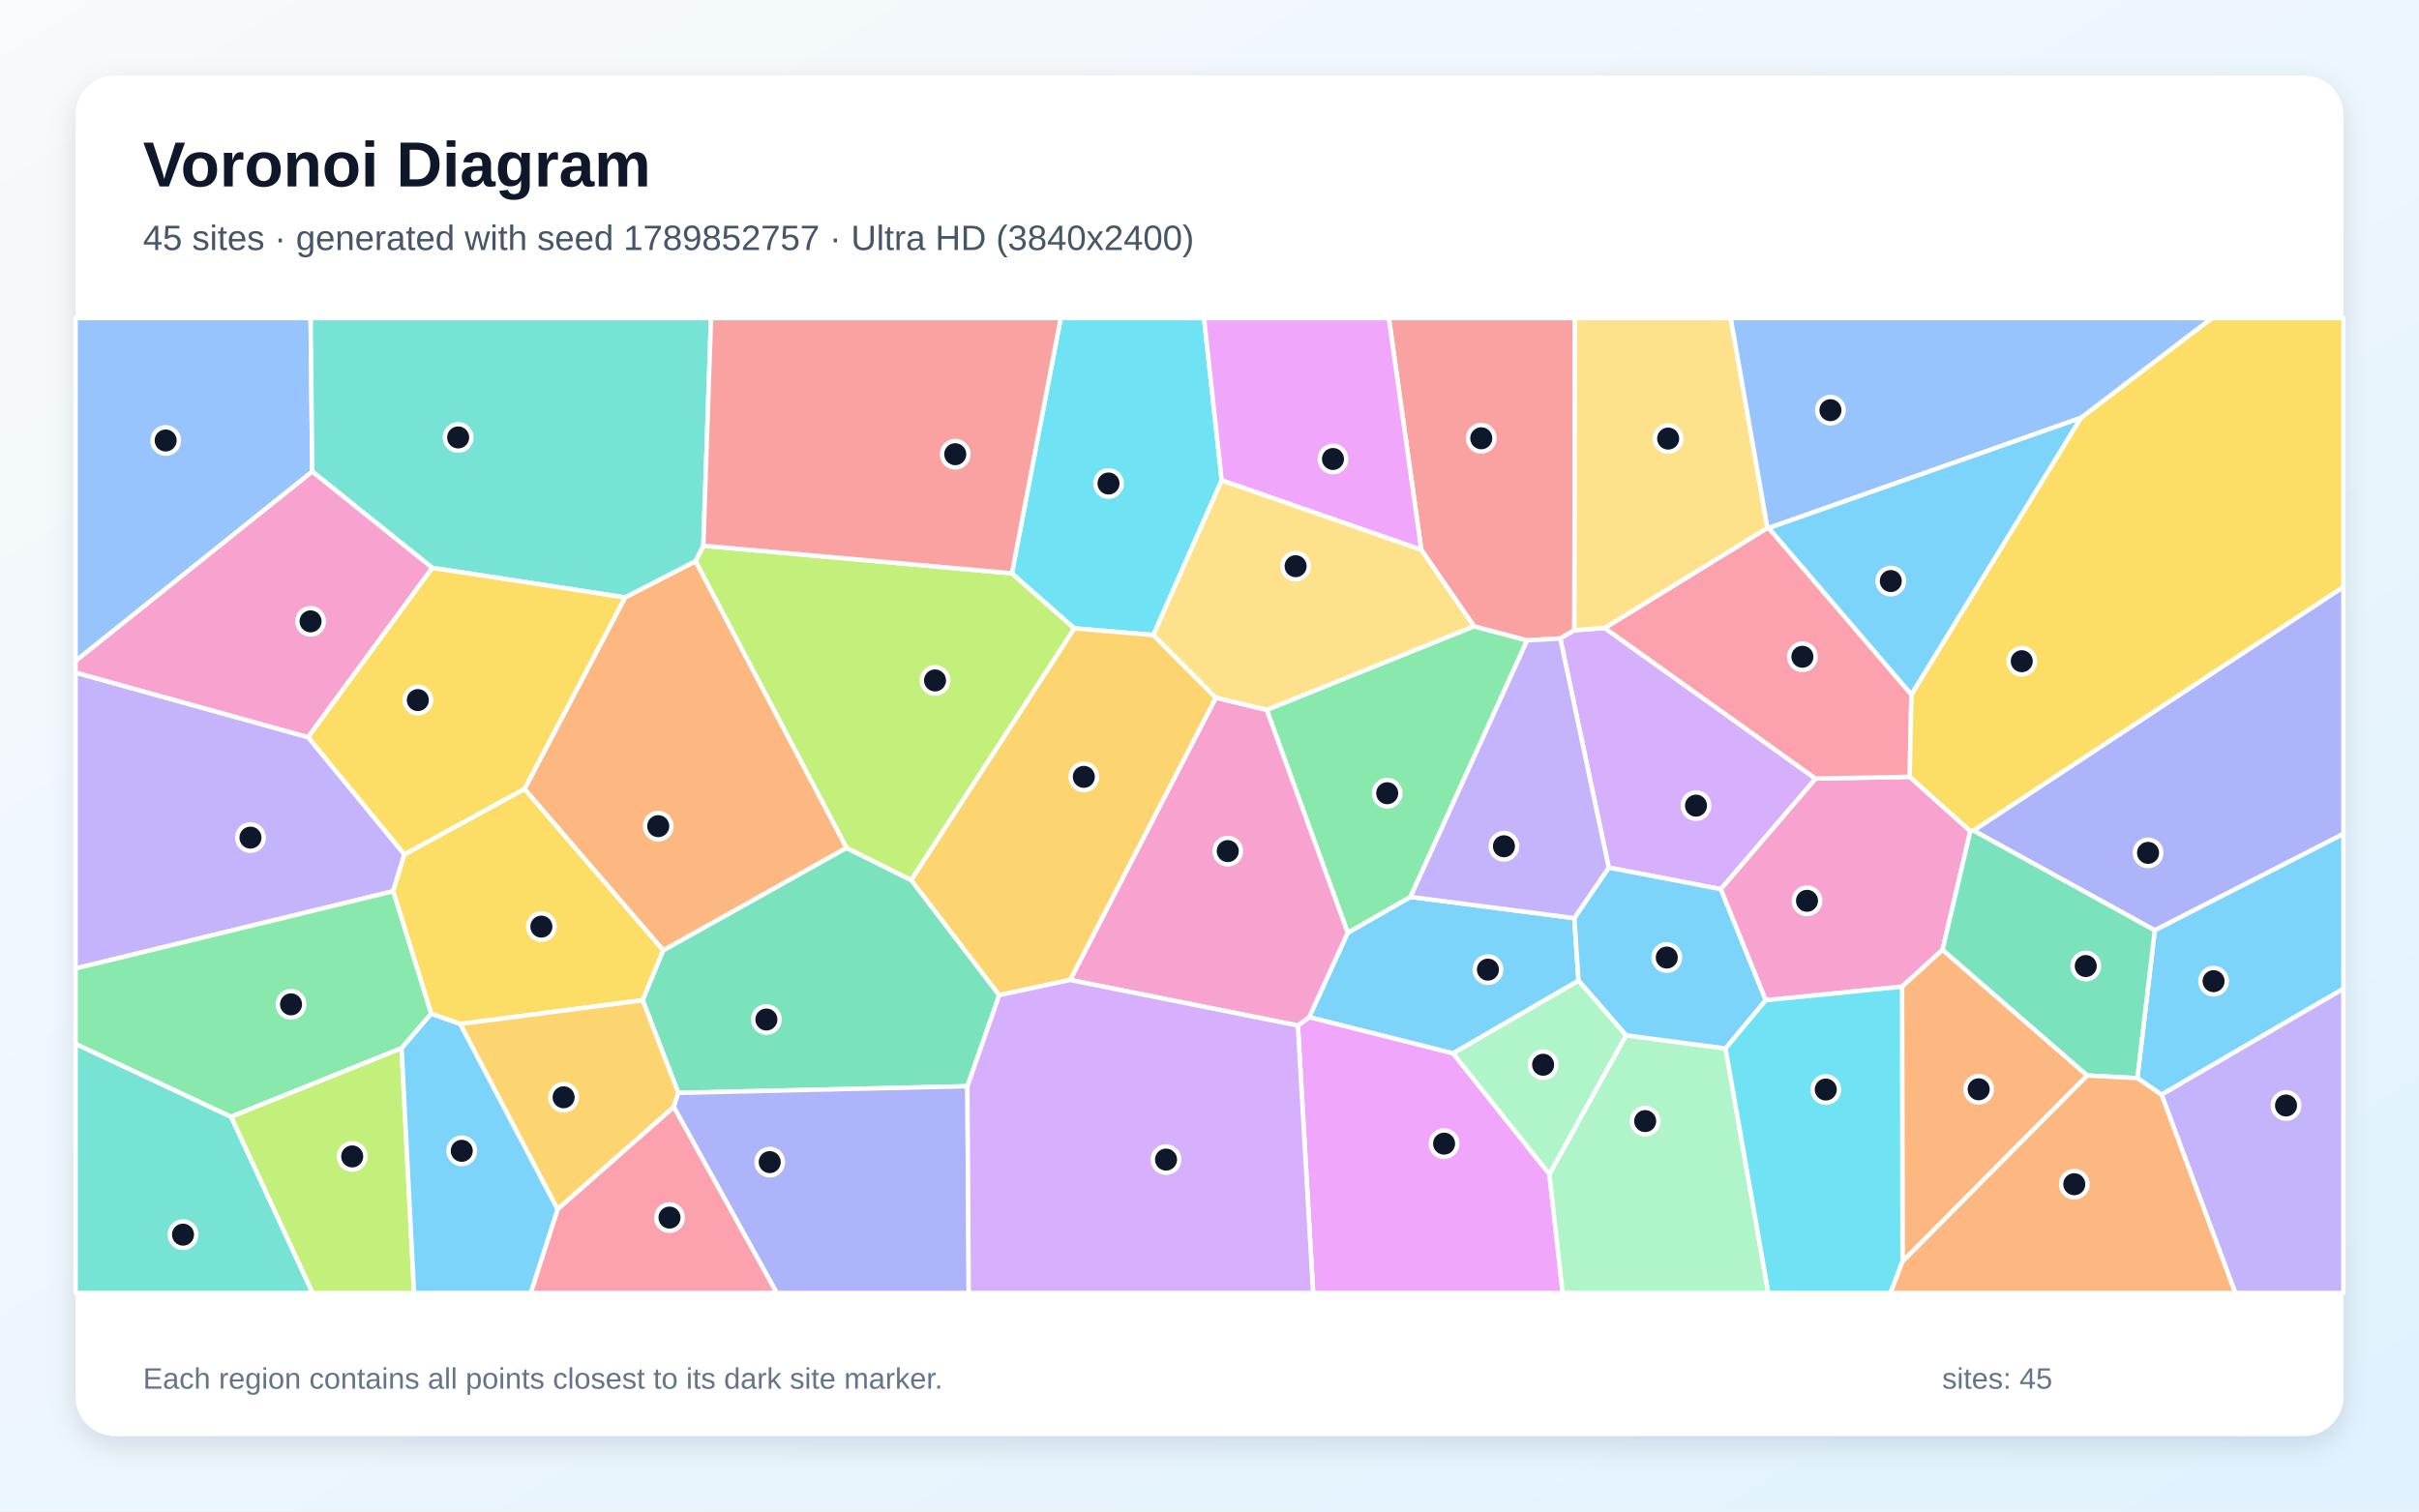
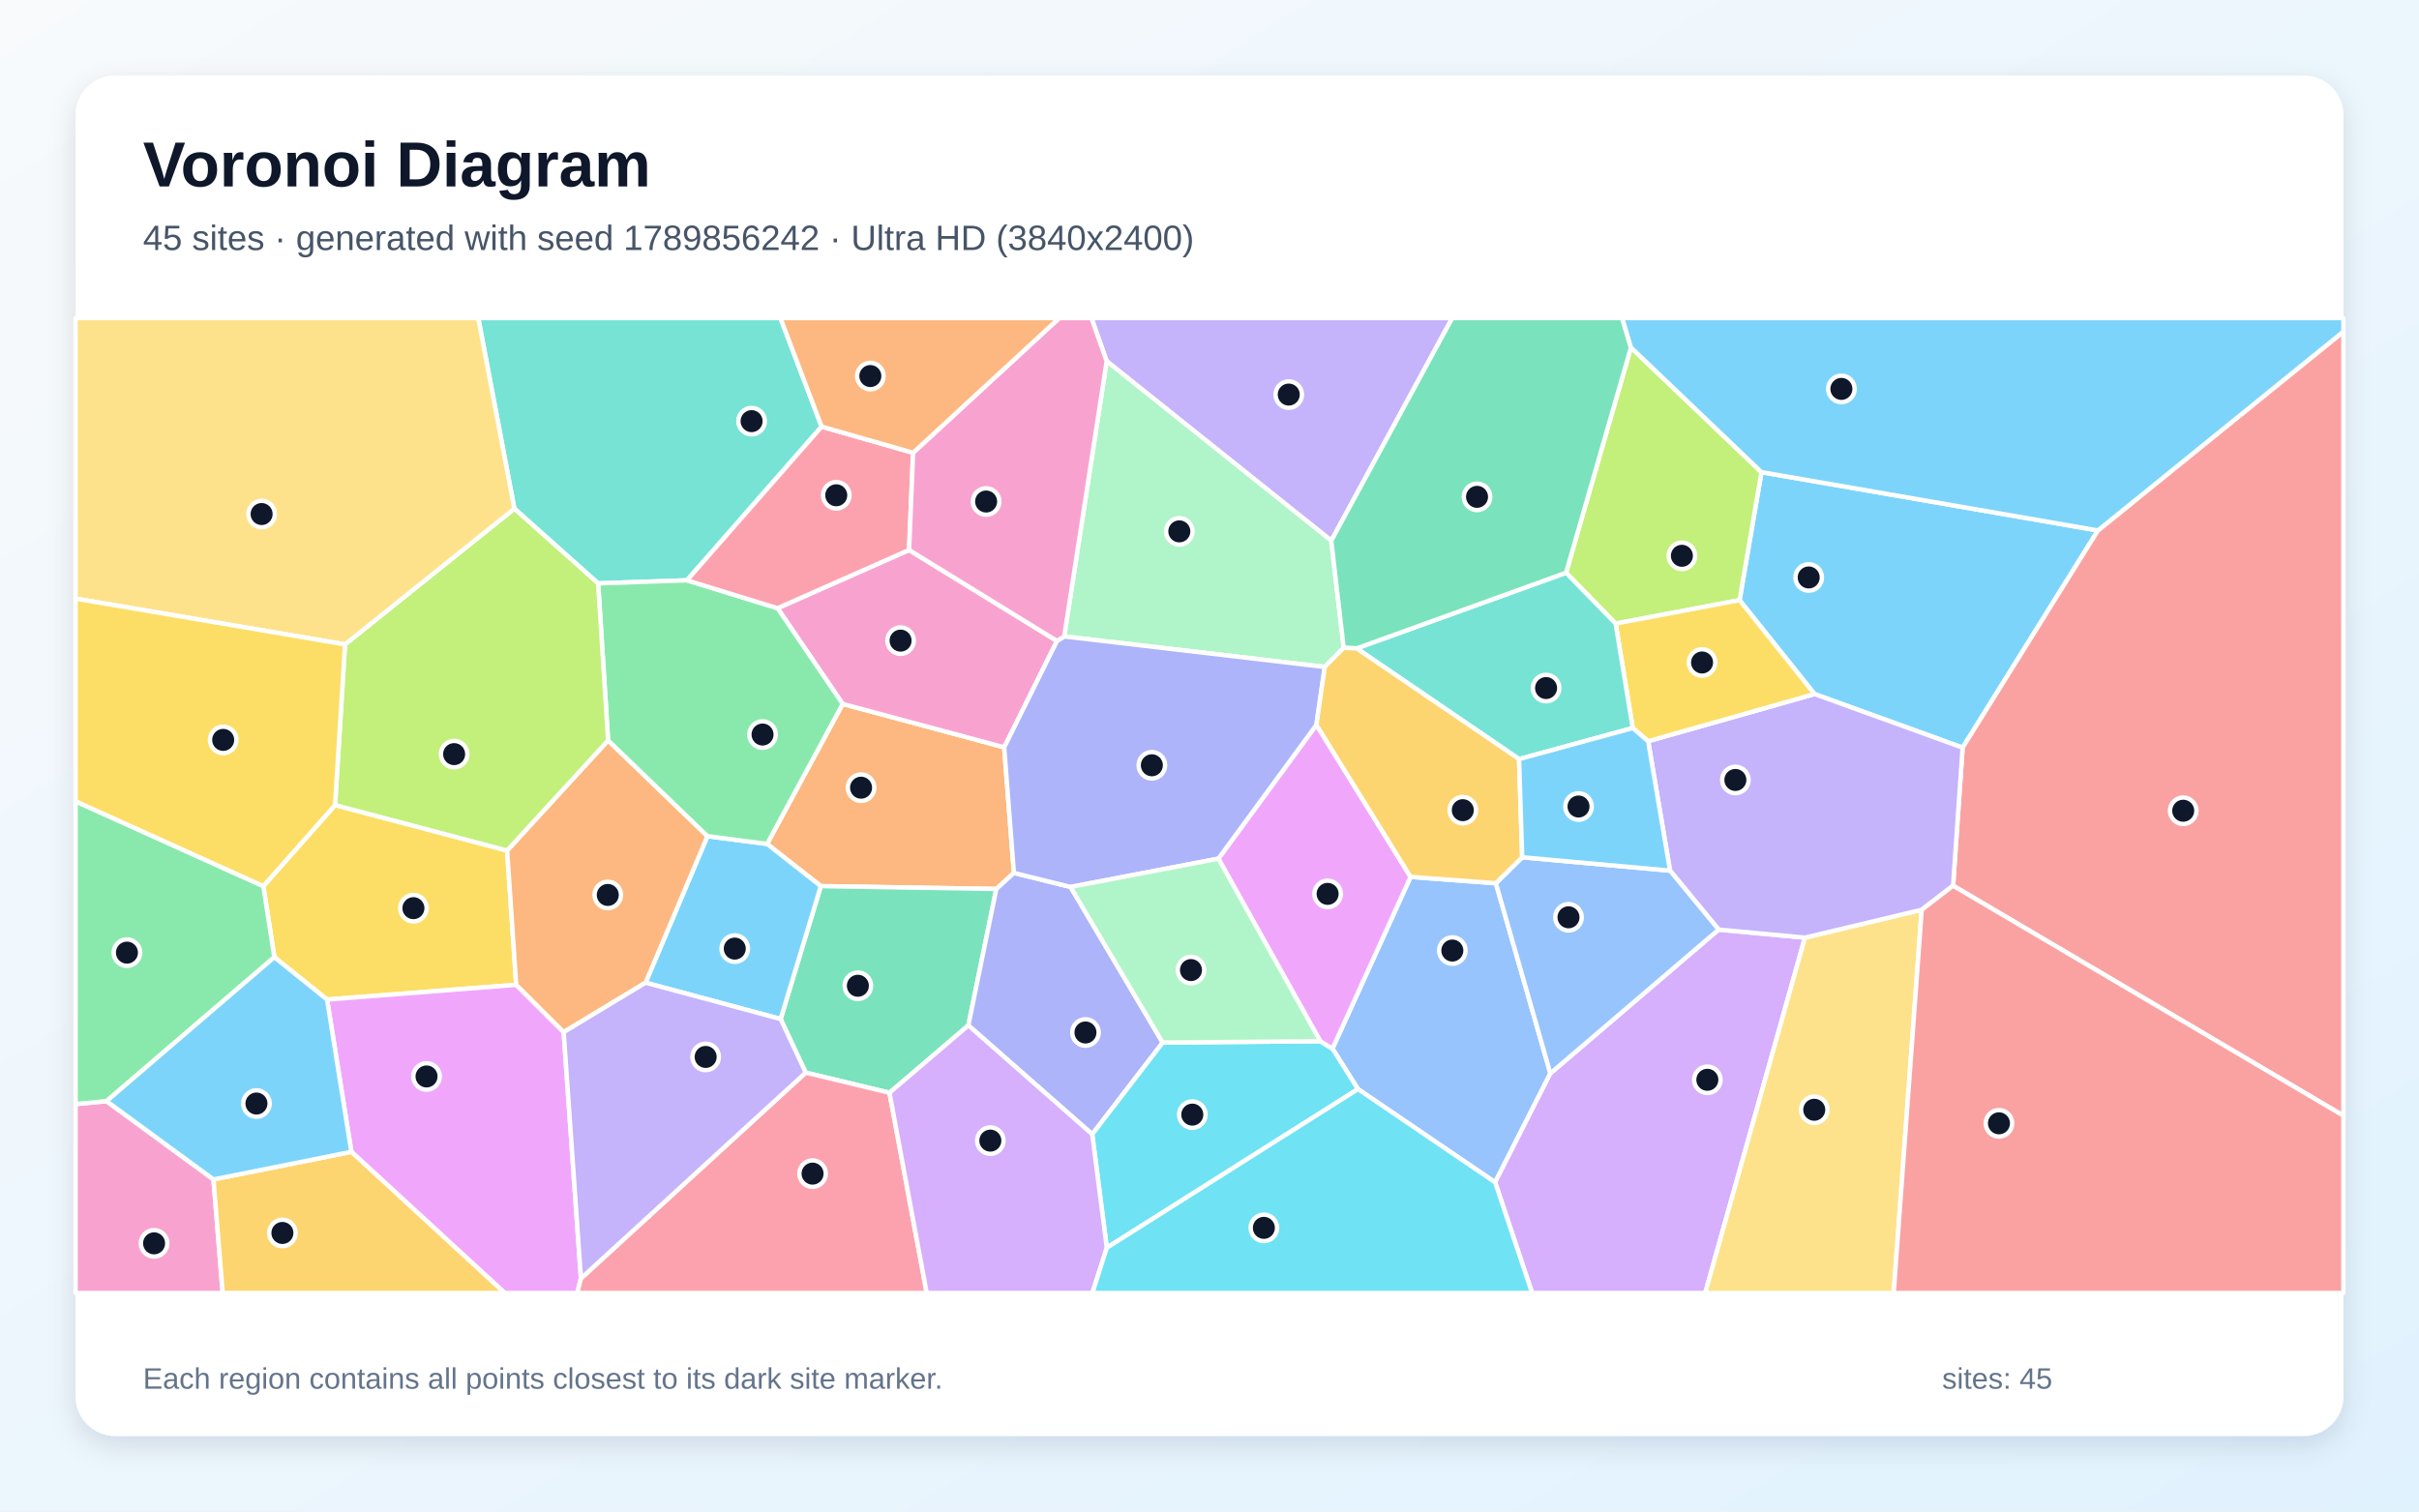
<svg xmlns="http://www.w3.org/2000/svg" width="3840" height="2400" viewBox="0 0 3840 2400" role="img" aria-labelledby="title description">
  <defs>
    <linearGradient id="background" x1="0" y1="0" x2="1" y2="1">
      <stop stop-color="#F8FAFC" />
      <stop offset="1" stop-color="#E0F2FE" />
    </linearGradient>
    <filter id="shadow" x="-5%" y="-5%" width="110%" height="110%">
      <feDropShadow dx="0" dy="15" stdDeviation="22" flood-color="#0F172A" flood-opacity=".12" />
    </filter>
  </defs>
  <rect width="3840" height="2400" fill="url(#background)" />
  <rect x="120" y="120" width="3600" height="2160" rx="63" fill="#FFFFFF" filter="url(#shadow)" />
  <g font-family="Arial, sans-serif">
    <text x="227" y="296" font-size="101" font-weight="700" fill="#0F172A">Voronoi Diagram</text>
-     <text x="227" y="397" font-size="56" fill="#475569">45 sites · generated with seed 1789852757 · Ultra HD (3840x2400)</text>
+     <text x="227" y="397" font-size="56" fill="#475569">45 sites · generated with seed 1789856242 · Ultra HD (3840x2400)</text>
  </g>
  <g stroke="#FFFFFF" stroke-width="7" stroke-linejoin="round">
-     <polygon points="2499.1,1457.8 2505.8,1557.1 2306.7,1672.6 2078.2,1615.1 2139.4,1481.0 2239.0,1424.1" fill="#38BDF8" fill-opacity="0.65" />
-     <polygon points="120.0,1537.8 120.0,1067.9 489.1,1170.5 642.0,1356.6 624.1,1415.1" fill="#A78BFA" fill-opacity="0.65" />
-     <polygon points="2802.9,1588.2 2731.5,1411.8 2882.0,1236.2 3031.5,1233.4 3127.8,1319.7 3083.7,1508.1 3019.4,1566.6" fill="#F472B6" fill-opacity="0.65" />
-     <polygon points="3020.1,2003.1 3019.4,1566.6 3083.7,1508.1 3313.4,1707.7" fill="#FB923C" fill-opacity="0.65" />
-     <polygon points="832.7,1252.6 1053.0,1508.8 1020.2,1588.2 730.4,1625.9 684.5,1609.7 624.1,1415.1 642.0,1356.6" fill="#FACC15" fill-opacity="0.65" />
-     <polygon points="2010.8,1127.1 2339.8,994.4 2424.3,1016.7 2239.0,1424.1 2139.4,1481.0" fill="#4ADE80" fill-opacity="0.65" />
-     <polygon points="120.0,1657.4 367.0,1773.2 496.3,2053.0 120.0,2053.0" fill="#2DD4BF" fill-opacity="0.65" />
-     <polygon points="495.7,748.8 120.0,1049.6 120.0,505.0 493.1,505.0" fill="#60A5FA" fill-opacity="0.65" />
-     <polygon points="2060.3,1628.4 2078.2,1615.1 2306.7,1672.6 2459.5,1864.2 2480.7,2053.0 2084.5,2053.0" fill="#E879F9" fill-opacity="0.65" />
-     <polygon points="1535.7,1724.7 1076.7,1735.3 1020.2,1588.2 1053.0,1508.8 1343.7,1346.2 1446.6,1397.4 1586.3,1580.1" fill="#34D399" fill-opacity="0.65" />
-     <polygon points="2499.2,1000.7 2476.8,1013.8 2424.3,1016.7 2339.8,994.4 2256.2,873.1 2204.7,505.0 2500.1,505.0" fill="#F87171" fill-opacity="0.65" />
-     <polygon points="3420.6,1477.2 3132.6,1318.7 3720.0,931.8 3720.0,1324.1" fill="#818CF8" fill-opacity="0.65" />
-     <polygon points="885.1,1920.2 730.4,1625.9 1020.2,1588.2 1076.7,1735.3 1069.6,1757.8" fill="#FBBF24" fill-opacity="0.65" />
-     <polygon points="1446.6,1397.4 1343.7,1346.2 1104.0,891.1 1116.5,866.5 1606.3,910.3 1705.6,997.7" fill="#A3E635" fill-opacity="0.65" />
-     <polygon points="2547.3,997.1 2882.0,1236.2 2731.5,1411.8 2553.8,1377.6 2476.8,1013.8 2499.2,1000.7" fill="#C084FC" fill-opacity="0.65" />
-     <polygon points="2807.8,838.4 3034.2,1102.7 3031.5,1233.4 2882.0,1236.2 2547.3,997.1 2805.7,838.2" fill="#FB7185" fill-opacity="0.65" />
-     <polygon points="1939.4,762.7 1830.9,1008.3 1705.6,997.7 1606.3,910.3 1683.8,505.0 1911.3,505.0" fill="#22D3EE" fill-opacity="0.65" />
-     <polygon points="2459.5,1864.2 2581.1,1643.9 2739.2,1664.8 2807.1,2053.0 2480.7,2053.0" fill="#86EFAC" fill-opacity="0.65" />
-     <polygon points="2805.7,838.2 2547.3,997.1 2499.2,1000.7 2500.1,505.0 2747.4,505.0" fill="#FCD34D" fill-opacity="0.65" />
-     <polygon points="2739.2,1664.8 2581.1,1643.9 2505.8,1557.1 2499.1,1457.8 2553.8,1377.6 2731.5,1411.8 2802.9,1588.2" fill="#38BDF8" fill-opacity="0.65" />
-     <polygon points="3431.3,1738.2 3392.9,1711.9 3420.6,1477.2 3720.0,1324.1 3720.0,1570.0" fill="#38BDF8" fill-opacity="0.65" />
-     <polygon points="2476.8,1013.8 2553.8,1377.6 2499.1,1457.8 2239.0,1424.1 2424.3,1016.7" fill="#A78BFA" fill-opacity="0.65" />
-     <polygon points="1698.7,1556.0 1930.0,1107.8 2010.8,1127.1 2139.4,1481.0 2078.2,1615.1 2060.3,1628.4" fill="#F472B6" fill-opacity="0.65" />
-     <polygon points="992.2,948.6 1104.0,891.1 1343.7,1346.2 1053.0,1508.8 832.7,1252.6" fill="#FB923C" fill-opacity="0.65" />
-     <polygon points="3132.6,1318.7 3127.8,1319.7 3031.5,1233.4 3034.2,1102.7 3303.2,663.5 3511.2,505.0 3720.0,505.0 3720.0,931.8" fill="#FACC15" fill-opacity="0.65" />
-     <polygon points="637.5,1664.4 367.0,1773.2 120.0,1657.4 120.0,1537.8 624.1,1415.1 684.5,1609.7" fill="#4ADE80" fill-opacity="0.65" />
-     <polygon points="1116.5,866.5 1104.0,891.1 992.2,948.6 686.3,901.7 495.7,748.8 493.1,505.0 1128.7,505.0" fill="#2DD4BF" fill-opacity="0.65" />
-     <polygon points="3303.2,663.5 2807.8,838.4 2805.7,838.2 2747.4,505.0 3511.2,505.0" fill="#60A5FA" fill-opacity="0.65" />
-     <polygon points="2256.2,873.1 1939.4,762.7 1911.3,505.0 2204.7,505.0" fill="#E879F9" fill-opacity="0.65" />
-     <polygon points="3392.9,1711.9 3313.4,1707.7 3083.7,1508.1 3127.8,1319.7 3132.6,1318.7 3420.6,1477.2" fill="#34D399" fill-opacity="0.65" />
-     <polygon points="1606.3,910.3 1116.5,866.5 1128.7,505.0 1683.8,505.0" fill="#F87171" fill-opacity="0.65" />
-     <polygon points="1069.6,1757.8 1076.7,1735.3 1535.7,1724.7 1537.8,2053.0 1233.0,2053.0" fill="#818CF8" fill-opacity="0.65" />
-     <polygon points="1930.0,1107.8 1698.7,1556.0 1586.3,1580.1 1446.6,1397.4 1705.6,997.7 1830.9,1008.3" fill="#FBBF24" fill-opacity="0.65" />
-     <polygon points="367.0,1773.2 637.5,1664.4 657.3,2053.0 496.3,2053.0" fill="#A3E635" fill-opacity="0.65" />
-     <polygon points="1535.7,1724.7 1586.3,1580.1 1698.7,1556.0 2060.3,1628.4 2084.5,2053.0 1537.8,2053.0" fill="#C084FC" fill-opacity="0.65" />
-     <polygon points="885.1,1920.2 1069.6,1757.8 1233.0,2053.0 842.4,2053.0" fill="#FB7185" fill-opacity="0.65" />
-     <polygon points="2739.2,1664.8 2802.9,1588.2 3019.4,1566.6 3020.1,2003.1 3001.1,2053.0 2807.1,2053.0" fill="#22D3EE" fill-opacity="0.65" />
-     <polygon points="2581.1,1643.9 2459.5,1864.2 2306.7,1672.6 2505.8,1557.1" fill="#86EFAC" fill-opacity="0.65" />
-     <polygon points="1930.0,1107.8 1830.9,1008.3 1939.4,762.7 2256.2,873.1 2339.8,994.4 2010.8,1127.1" fill="#FCD34D" fill-opacity="0.65" />
-     <polygon points="3303.2,663.5 3034.2,1102.7 2807.8,838.4" fill="#38BDF8" fill-opacity="0.65" />
-     <polygon points="637.5,1664.4 684.5,1609.7 730.4,1625.9 885.1,1920.2 842.4,2053.0 657.3,2053.0" fill="#38BDF8" fill-opacity="0.65" />
-     <polygon points="3431.3,1738.2 3720.0,1570.0 3720.0,2053.0 3548.3,2053.0" fill="#A78BFA" fill-opacity="0.65" />
-     <polygon points="686.3,901.7 489.1,1170.5 120.0,1067.9 120.0,1049.6 495.7,748.8" fill="#F472B6" fill-opacity="0.65" />
-     <polygon points="3020.1,2003.1 3313.4,1707.7 3392.9,1711.9 3431.3,1738.2 3548.3,2053.0 3001.1,2053.0" fill="#FB923C" fill-opacity="0.65" />
-     <polygon points="686.3,901.7 992.2,948.6 832.7,1252.6 642.0,1356.6 489.1,1170.5" fill="#FACC15" fill-opacity="0.65" />
+     <polygon points="3330.3,842.3 3115.5,1187.1 2880.4,1102.0 2761.4,952.9 2796.2,749.7" fill="#38BDF8" fill-opacity="0.65" />
+     <polygon points="2113.3,858.5 1756.8,573.5 1732.6,505.0 2305.3,505.0" fill="#A78BFA" fill-opacity="0.65" />
+     <polygon points="120.0,1753.0 169.1,1748.4 338.9,1872.7 353.5,2053.0 120.0,2053.0" fill="#F472B6" fill-opacity="0.65" />
+     <polygon points="1337.7,1117.7 1594.1,1186.6 1609.5,1386.0 1581.6,1411.5 1303.0,1407.0 1217.7,1340.0" fill="#FB923C" fill-opacity="0.65" />
+     <polygon points="531.9,1278.3 805.0,1350.5 819.5,1563.7 519.2,1587.1 435.5,1519.8 418.0,1407.0" fill="#FACC15" fill-opacity="0.65" />
+     <polygon points="418.0,1407.0 435.5,1519.8 169.1,1748.4 120.0,1753.0 120.0,1272.3" fill="#4ADE80" fill-opacity="0.65" />
+     <polygon points="1304.3,677.4 1090.5,921.4 949.5,926.3 816.5,807.6 759.2,505.0 1238.9,505.0" fill="#2DD4BF" fill-opacity="0.65" />
+     <polygon points="2155.7,1729.3 2115.2,1665.1 2239.2,1392.3 2374.6,1402.4 2461.1,1704.3 2373.4,1877.3" fill="#60A5FA" fill-opacity="0.65" />
+     <polygon points="557.8,1828.9 519.2,1587.1 819.5,1563.7 894.8,1638.8 922.2,2029.9 916.4,2053.0 801.2,2053.0" fill="#E879F9" fill-opacity="0.65" />
+     <polygon points="1412.0,1735.1 1279.0,1703.1 1239.2,1618.0 1303.0,1407.0 1581.6,1411.5 1537.2,1628.1" fill="#34D399" fill-opacity="0.65" />
+     <polygon points="3100.4,1406.3 3115.5,1187.1 3330.3,842.3 3720.0,526.5 3720.0,1771.5" fill="#F87171" fill-opacity="0.65" />
+     <polygon points="1699.4,1408.3 1845.7,1655.4 1733.8,1801.0 1537.2,1628.1 1581.6,1411.5 1609.5,1386.0" fill="#818CF8" fill-opacity="0.65" />
+     <polygon points="338.9,1872.7 557.8,1828.9 801.2,2053.0 353.5,2053.0" fill="#FBBF24" fill-opacity="0.65" />
+     <polygon points="2564.7,990.1 2486.0,909.4 2589.0,551.7 2796.2,749.7 2761.4,952.9" fill="#A3E635" fill-opacity="0.65" />
+     <polygon points="2373.4,1877.3 2461.1,1704.3 2728.2,1476.0 2865.2,1488.8 2706.9,2053.0 2432.1,2053.0" fill="#C084FC" fill-opacity="0.65" />
+     <polygon points="922.2,2029.9 1279.0,1703.1 1412.0,1735.1 1471.1,2053.0 916.4,2053.0" fill="#FB7185" fill-opacity="0.65" />
+     <polygon points="1757.0,1981.2 1733.8,1801.0 1845.7,1655.4 2095.8,1653.2 2115.2,1665.1 2155.7,1729.3" fill="#22D3EE" fill-opacity="0.65" />
+     <polygon points="2133.0,1028.6 2103.0,1059.0 1689.4,1010.5 1756.8,573.5 2113.3,858.5" fill="#86EFAC" fill-opacity="0.65" />
+     <polygon points="2865.2,1488.8 3050.6,1444.5 3006.1,2053.0 2706.9,2053.0" fill="#FCD34D" fill-opacity="0.65" />
+     <polygon points="338.9,1872.7 169.1,1748.4 435.5,1519.8 519.2,1587.1 557.8,1828.9" fill="#38BDF8" fill-opacity="0.65" />
+     <polygon points="1024.8,1560.3 1123.0,1327.7 1217.7,1340.0 1303.0,1407.0 1239.2,1618.0" fill="#38BDF8" fill-opacity="0.65" />
+     <polygon points="3050.6,1444.5 2865.2,1488.8 2728.2,1476.0 2651.1,1382.4 2616.3,1176.9 2880.4,1102.0 3115.5,1187.1 3100.4,1406.3" fill="#A78BFA" fill-opacity="0.65" />
+     <polygon points="1443.1,873.3 1677.9,1017.7 1594.1,1186.6 1337.7,1117.7 1234.3,965.7" fill="#F472B6" fill-opacity="0.65" />
+     <polygon points="965.3,1175.6 1123.0,1327.7 1024.8,1560.3 894.8,1638.8 819.5,1563.7 805.0,1350.5" fill="#FB923C" fill-opacity="0.65" />
+     <polygon points="2616.3,1176.9 2591.9,1156.0 2564.7,990.1 2761.4,952.9 2880.4,1102.0" fill="#FACC15" fill-opacity="0.65" />
+     <polygon points="949.5,926.3 1090.5,921.4 1234.3,965.7 1337.7,1117.7 1217.7,1340.0 1123.0,1327.7 965.3,1175.6" fill="#4ADE80" fill-opacity="0.65" />
+     <polygon points="2591.9,1156.0 2411.4,1205.3 2153.6,1029.5 2486.0,909.4 2564.7,990.1" fill="#2DD4BF" fill-opacity="0.65" />
+     <polygon points="2416.4,1361.2 2651.1,1382.4 2728.2,1476.0 2461.1,1704.3 2374.6,1402.4" fill="#60A5FA" fill-opacity="0.65" />
+     <polygon points="2095.8,1653.2 1934.1,1363.4 2089.7,1150.9 2239.2,1392.3 2115.2,1665.1" fill="#E879F9" fill-opacity="0.65" />
+     <polygon points="2589.0,551.7 2486.0,909.4 2153.6,1029.5 2133.0,1028.6 2113.3,858.5 2305.3,505.0 2575.1,505.0" fill="#34D399" fill-opacity="0.65" />
+     <polygon points="3050.6,1444.5 3100.4,1406.3 3720.0,1771.5 3720.0,2053.0 3006.1,2053.0" fill="#F87171" fill-opacity="0.65" />
+     <polygon points="1677.9,1017.7 1689.4,1010.5 2103.0,1059.0 2089.7,1150.9 1934.1,1363.4 1699.4,1408.3 1609.5,1386.0 1594.1,1186.6" fill="#818CF8" fill-opacity="0.65" />
+     <polygon points="2153.6,1029.5 2411.4,1205.3 2416.4,1361.2 2374.6,1402.4 2239.2,1392.3 2089.7,1150.9 2103.0,1059.0 2133.0,1028.6" fill="#FBBF24" fill-opacity="0.65" />
+     <polygon points="547.7,1023.2 816.5,807.6 949.5,926.3 965.3,1175.6 805.0,1350.5 531.9,1278.3" fill="#A3E635" fill-opacity="0.65" />
+     <polygon points="1412.0,1735.1 1537.2,1628.1 1733.8,1801.0 1757.0,1981.2 1734.1,2053.0 1471.1,2053.0" fill="#C084FC" fill-opacity="0.65" />
+     <polygon points="1449.5,718.9 1443.1,873.3 1234.3,965.7 1090.5,921.4 1304.3,677.4" fill="#FB7185" fill-opacity="0.65" />
+     <polygon points="1757.0,1981.2 2155.7,1729.3 2373.4,1877.3 2432.1,2053.0 1734.1,2053.0" fill="#22D3EE" fill-opacity="0.65" />
+     <polygon points="1934.1,1363.4 2095.8,1653.2 1845.7,1655.4 1699.4,1408.3" fill="#86EFAC" fill-opacity="0.65" />
+     <polygon points="816.5,807.6 547.7,1023.2 120.0,950.5 120.0,505.0 759.2,505.0" fill="#FCD34D" fill-opacity="0.65" />
+     <polygon points="3330.3,842.3 2796.2,749.7 2589.0,551.7 2575.1,505.0 3720.0,505.0 3720.0,526.5" fill="#38BDF8" fill-opacity="0.65" />
+     <polygon points="2411.4,1205.3 2591.9,1156.0 2616.3,1176.9 2651.1,1382.4 2416.4,1361.2" fill="#38BDF8" fill-opacity="0.65" />
+     <polygon points="922.2,2029.9 894.8,1638.8 1024.8,1560.3 1239.2,1618.0 1279.0,1703.1" fill="#A78BFA" fill-opacity="0.65" />
+     <polygon points="1689.4,1010.5 1677.9,1017.7 1443.1,873.3 1449.5,718.9 1681.4,505.0 1732.6,505.0 1756.8,573.5" fill="#F472B6" fill-opacity="0.65" />
+     <polygon points="1449.5,718.9 1304.3,677.4 1238.9,505.0 1681.4,505.0" fill="#FB923C" fill-opacity="0.65" />
+     <polygon points="547.7,1023.2 531.9,1278.3 418.0,1407.0 120.0,1272.3 120.0,950.5" fill="#FACC15" fill-opacity="0.65" />
  </g>
  <g>
-     <circle cx="2362.0" cy="1539.6" r="21" fill="#0F172A" stroke="#FFFFFF" stroke-width="7" />
-     <circle cx="397.6" cy="1330.0" r="21" fill="#0F172A" stroke="#FFFFFF" stroke-width="7" />
-     <circle cx="2868.5" cy="1430.3" r="21" fill="#0F172A" stroke="#FFFFFF" stroke-width="7" />
-     <circle cx="3141.0" cy="1729.6" r="21" fill="#0F172A" stroke="#FFFFFF" stroke-width="7" />
-     <circle cx="859.4" cy="1471.3" r="21" fill="#0F172A" stroke="#FFFFFF" stroke-width="7" />
-     <circle cx="2202.1" cy="1259.5" r="21" fill="#0F172A" stroke="#FFFFFF" stroke-width="7" />
-     <circle cx="290.5" cy="1960.4" r="21" fill="#0F172A" stroke="#FFFFFF" stroke-width="7" />
-     <circle cx="263.0" cy="699.4" r="21" fill="#0F172A" stroke="#FFFFFF" stroke-width="7" />
-     <circle cx="2292.4" cy="1815.9" r="21" fill="#0F172A" stroke="#FFFFFF" stroke-width="7" />
-     <circle cx="1216.6" cy="1618.8" r="21" fill="#0F172A" stroke="#FFFFFF" stroke-width="7" />
-     <circle cx="2351.4" cy="695.9" r="21" fill="#0F172A" stroke="#FFFFFF" stroke-width="7" />
-     <circle cx="3409.9" cy="1354.2" r="21" fill="#0F172A" stroke="#FFFFFF" stroke-width="7" />
-     <circle cx="894.7" cy="1742.3" r="21" fill="#0F172A" stroke="#FFFFFF" stroke-width="7" />
-     <circle cx="1484.3" cy="1080.4" r="21" fill="#0F172A" stroke="#FFFFFF" stroke-width="7" />
-     <circle cx="2692.3" cy="1279.2" r="21" fill="#0F172A" stroke="#FFFFFF" stroke-width="7" />
-     <circle cx="2861.2" cy="1042.8" r="21" fill="#0F172A" stroke="#FFFFFF" stroke-width="7" />
-     <circle cx="1759.7" cy="767.7" r="21" fill="#0F172A" stroke="#FFFFFF" stroke-width="7" />
-     <circle cx="2611.6" cy="1780.1" r="21" fill="#0F172A" stroke="#FFFFFF" stroke-width="7" />
-     <circle cx="2648.1" cy="696.4" r="21" fill="#0F172A" stroke="#FFFFFF" stroke-width="7" />
-     <circle cx="2645.9" cy="1520.4" r="21" fill="#0F172A" stroke="#FFFFFF" stroke-width="7" />
-     <circle cx="3513.9" cy="1557.9" r="21" fill="#0F172A" stroke="#FFFFFF" stroke-width="7" />
-     <circle cx="2387.4" cy="1343.7" r="21" fill="#0F172A" stroke="#FFFFFF" stroke-width="7" />
-     <circle cx="1949.0" cy="1351.4" r="21" fill="#0F172A" stroke="#FFFFFF" stroke-width="7" />
-     <circle cx="1044.9" cy="1311.8" r="21" fill="#0F172A" stroke="#FFFFFF" stroke-width="7" />
-     <circle cx="3209.4" cy="1049.9" r="21" fill="#0F172A" stroke="#FFFFFF" stroke-width="7" />
-     <circle cx="462.0" cy="1594.7" r="21" fill="#0F172A" stroke="#FFFFFF" stroke-width="7" />
-     <circle cx="727.3" cy="694.6" r="21" fill="#0F172A" stroke="#FFFFFF" stroke-width="7" />
-     <circle cx="2905.7" cy="651.3" r="21" fill="#0F172A" stroke="#FFFFFF" stroke-width="7" />
-     <circle cx="2116.0" cy="728.8" r="21" fill="#0F172A" stroke="#FFFFFF" stroke-width="7" />
-     <circle cx="3311.0" cy="1533.9" r="21" fill="#0F172A" stroke="#FFFFFF" stroke-width="7" />
-     <circle cx="1516.4" cy="721.2" r="21" fill="#0F172A" stroke="#FFFFFF" stroke-width="7" />
-     <circle cx="1221.9" cy="1845.2" r="21" fill="#0F172A" stroke="#FFFFFF" stroke-width="7" />
-     <circle cx="1720.5" cy="1233.5" r="21" fill="#0F172A" stroke="#FFFFFF" stroke-width="7" />
-     <circle cx="559.1" cy="1836.2" r="21" fill="#0F172A" stroke="#FFFFFF" stroke-width="7" />
-     <circle cx="1851.0" cy="1841.2" r="21" fill="#0F172A" stroke="#FFFFFF" stroke-width="7" />
-     <circle cx="1062.8" cy="1933.3" r="21" fill="#0F172A" stroke="#FFFFFF" stroke-width="7" />
-     <circle cx="2898.3" cy="1730.0" r="21" fill="#0F172A" stroke="#FFFFFF" stroke-width="7" />
-     <circle cx="2449.6" cy="1690.6" r="21" fill="#0F172A" stroke="#FFFFFF" stroke-width="7" />
-     <circle cx="2056.7" cy="899.0" r="21" fill="#0F172A" stroke="#FFFFFF" stroke-width="7" />
-     <circle cx="3001.5" cy="922.6" r="21" fill="#0F172A" stroke="#FFFFFF" stroke-width="7" />
-     <circle cx="733.0" cy="1827.3" r="21" fill="#0F172A" stroke="#FFFFFF" stroke-width="7" />
-     <circle cx="3628.9" cy="1755.3" r="21" fill="#0F172A" stroke="#FFFFFF" stroke-width="7" />
-     <circle cx="493.0" cy="986.6" r="21" fill="#0F172A" stroke="#FFFFFF" stroke-width="7" />
-     <circle cx="3292.8" cy="1880.3" r="21" fill="#0F172A" stroke="#FFFFFF" stroke-width="7" />
-     <circle cx="663.3" cy="1111.6" r="21" fill="#0F172A" stroke="#FFFFFF" stroke-width="7" />
+     <circle cx="2871.2" cy="916.9" r="21" fill="#0F172A" stroke="#FFFFFF" stroke-width="7" />
+     <circle cx="2045.8" cy="626.5" r="21" fill="#0F172A" stroke="#FFFFFF" stroke-width="7" />
+     <circle cx="244.6" cy="1974.2" r="21" fill="#0F172A" stroke="#FFFFFF" stroke-width="7" />
+     <circle cx="1366.9" cy="1250.7" r="21" fill="#0F172A" stroke="#FFFFFF" stroke-width="7" />
+     <circle cx="656.3" cy="1442.0" r="21" fill="#0F172A" stroke="#FFFFFF" stroke-width="7" />
+     <circle cx="201.5" cy="1512.6" r="21" fill="#0F172A" stroke="#FFFFFF" stroke-width="7" />
+     <circle cx="1193.1" cy="668.7" r="21" fill="#0F172A" stroke="#FFFFFF" stroke-width="7" />
+     <circle cx="2305.5" cy="1509.3" r="21" fill="#0F172A" stroke="#FFFFFF" stroke-width="7" />
+     <circle cx="677.1" cy="1709.2" r="21" fill="#0F172A" stroke="#FFFFFF" stroke-width="7" />
+     <circle cx="1361.8" cy="1565.2" r="21" fill="#0F172A" stroke="#FFFFFF" stroke-width="7" />
+     <circle cx="3465.7" cy="1287.3" r="21" fill="#0F172A" stroke="#FFFFFF" stroke-width="7" />
+     <circle cx="1723.1" cy="1639.4" r="21" fill="#0F172A" stroke="#FFFFFF" stroke-width="7" />
+     <circle cx="448.3" cy="1957.7" r="21" fill="#0F172A" stroke="#FFFFFF" stroke-width="7" />
+     <circle cx="2669.9" cy="882.5" r="21" fill="#0F172A" stroke="#FFFFFF" stroke-width="7" />
+     <circle cx="2710.3" cy="1714.5" r="21" fill="#0F172A" stroke="#FFFFFF" stroke-width="7" />
+     <circle cx="1289.9" cy="1863.5" r="21" fill="#0F172A" stroke="#FFFFFF" stroke-width="7" />
+     <circle cx="1892.7" cy="1769.8" r="21" fill="#0F172A" stroke="#FFFFFF" stroke-width="7" />
+     <circle cx="1872.1" cy="843.7" r="21" fill="#0F172A" stroke="#FFFFFF" stroke-width="7" />
+     <circle cx="2880.0" cy="1762.1" r="21" fill="#0F172A" stroke="#FFFFFF" stroke-width="7" />
+     <circle cx="407.1" cy="1752.2" r="21" fill="#0F172A" stroke="#FFFFFF" stroke-width="7" />
+     <circle cx="1166.4" cy="1506.2" r="21" fill="#0F172A" stroke="#FFFFFF" stroke-width="7" />
+     <circle cx="2754.8" cy="1238.4" r="21" fill="#0F172A" stroke="#FFFFFF" stroke-width="7" />
+     <circle cx="1429.6" cy="1017.2" r="21" fill="#0F172A" stroke="#FFFFFF" stroke-width="7" />
+     <circle cx="964.8" cy="1421.0" r="21" fill="#0F172A" stroke="#FFFFFF" stroke-width="7" />
+     <circle cx="2701.9" cy="1051.9" r="21" fill="#0F172A" stroke="#FFFFFF" stroke-width="7" />
+     <circle cx="1210.5" cy="1166.3" r="21" fill="#0F172A" stroke="#FFFFFF" stroke-width="7" />
+     <circle cx="2454.3" cy="1092.5" r="21" fill="#0F172A" stroke="#FFFFFF" stroke-width="7" />
+     <circle cx="2489.9" cy="1456.5" r="21" fill="#0F172A" stroke="#FFFFFF" stroke-width="7" />
+     <circle cx="2107.5" cy="1419.3" r="21" fill="#0F172A" stroke="#FFFFFF" stroke-width="7" />
+     <circle cx="2344.7" cy="788.9" r="21" fill="#0F172A" stroke="#FFFFFF" stroke-width="7" />
+     <circle cx="3173.2" cy="1783.6" r="21" fill="#0F172A" stroke="#FFFFFF" stroke-width="7" />
+     <circle cx="1828.5" cy="1215.1" r="21" fill="#0F172A" stroke="#FFFFFF" stroke-width="7" />
+     <circle cx="2322.1" cy="1286.4" r="21" fill="#0F172A" stroke="#FFFFFF" stroke-width="7" />
+     <circle cx="720.9" cy="1197.4" r="21" fill="#0F172A" stroke="#FFFFFF" stroke-width="7" />
+     <circle cx="1572.1" cy="1811.1" r="21" fill="#0F172A" stroke="#FFFFFF" stroke-width="7" />
+     <circle cx="1327.5" cy="786.4" r="21" fill="#0F172A" stroke="#FFFFFF" stroke-width="7" />
+     <circle cx="2006.3" cy="1949.6" r="21" fill="#0F172A" stroke="#FFFFFF" stroke-width="7" />
+     <circle cx="1890.6" cy="1540.3" r="21" fill="#0F172A" stroke="#FFFFFF" stroke-width="7" />
+     <circle cx="415.3" cy="816.2" r="21" fill="#0F172A" stroke="#FFFFFF" stroke-width="7" />
+     <circle cx="2923.1" cy="617.5" r="21" fill="#0F172A" stroke="#FFFFFF" stroke-width="7" />
+     <circle cx="2505.8" cy="1280.6" r="21" fill="#0F172A" stroke="#FFFFFF" stroke-width="7" />
+     <circle cx="1120.2" cy="1678.2" r="21" fill="#0F172A" stroke="#FFFFFF" stroke-width="7" />
+     <circle cx="1565.4" cy="796.3" r="21" fill="#0F172A" stroke="#FFFFFF" stroke-width="7" />
+     <circle cx="1381.6" cy="597.1" r="21" fill="#0F172A" stroke="#FFFFFF" stroke-width="7" />
+     <circle cx="354.3" cy="1174.8" r="21" fill="#0F172A" stroke="#FFFFFF" stroke-width="7" />
  </g>
  <g font-family="Arial, sans-serif" font-size="47" fill="#64748B">
    <text x="227" y="2205">Each region contains all points closest to its dark site marker.</text>
    <text x="3083" y="2205">sites: 45</text>
  </g>
</svg>
